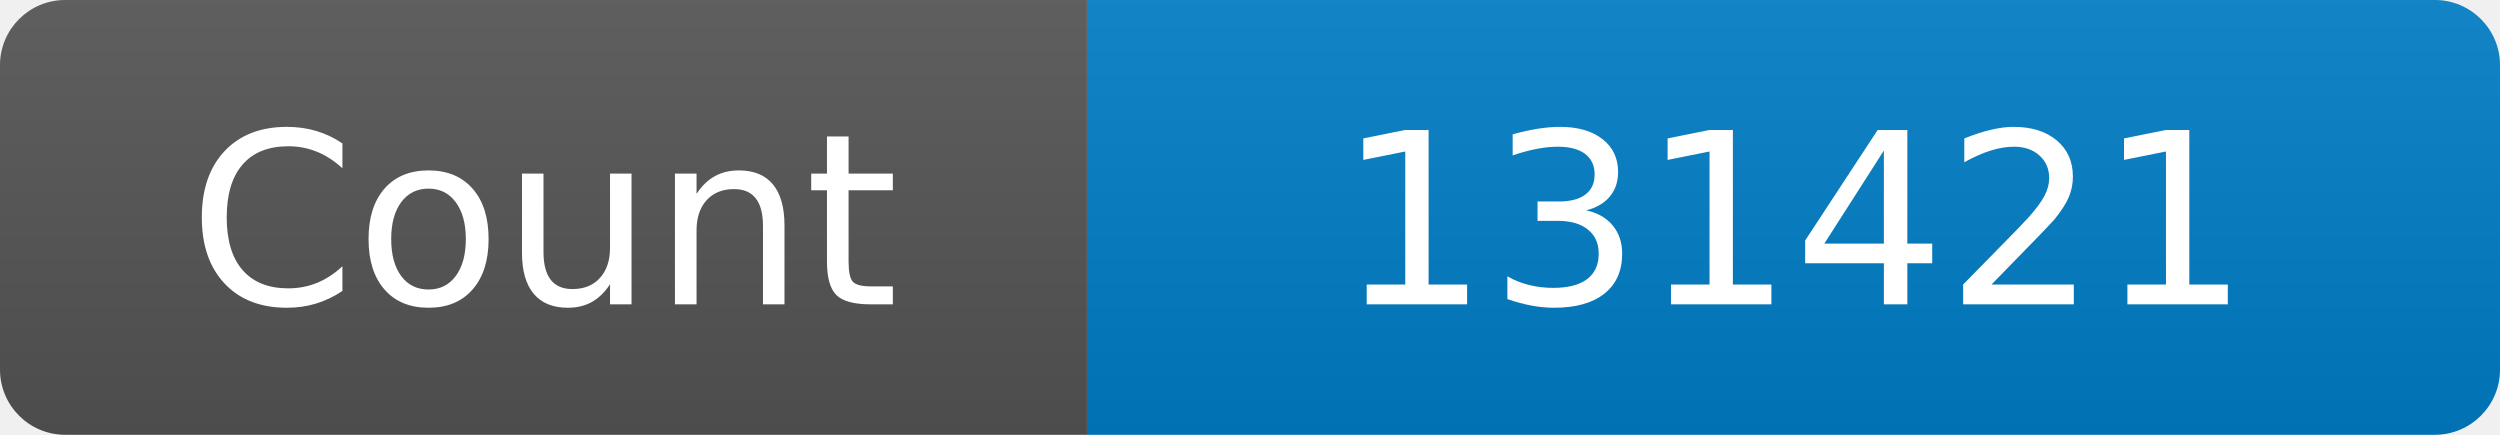
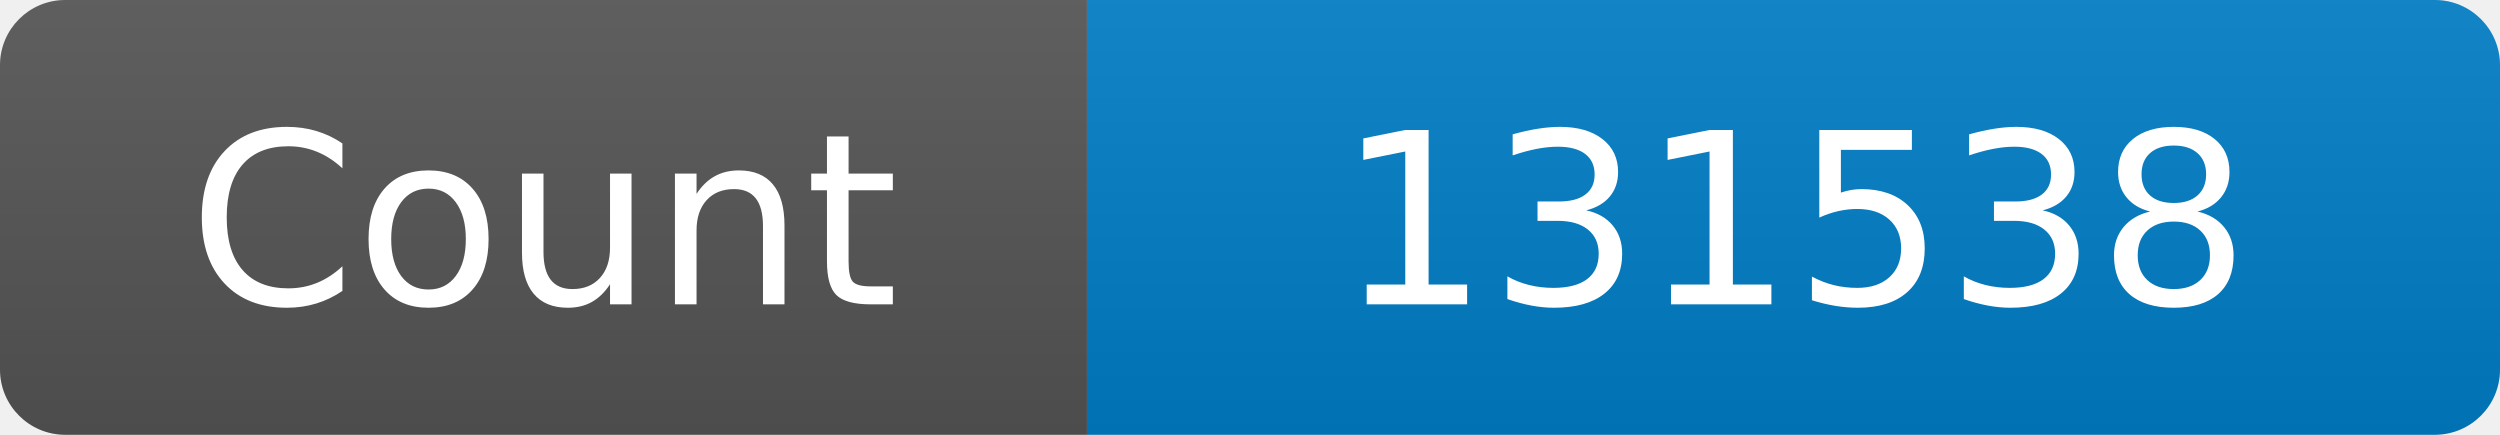
<svg xmlns="http://www.w3.org/2000/svg" width="115" height="20" role="img" aria-label="Maintained?: yes">
  <linearGradient id="s" x2="0" y2="100%">
    <stop offset="0" stop-color="#bbb" stop-opacity=".1" />
    <stop offset="1" stop-opacity=".1" />
  </linearGradient>
  <clipPath id="r">
    <rect width="115" height="20" rx="3" fill="#fff" />
  </clipPath>
  <g clip-path="url(#r)">
    <rect width="50" height="20" fill="#555" />
    <rect x="50" width="160" height="20" fill="#007ec6" />
    <rect width="115" height="20" fill="url(#s)" />
  </g>
  <g fill="#fff" text-anchor="middle" font-family="Verdana,Geneva,DejaVu Sans,sans-serif" font-size="110">
    <text x="250" y="140" transform="scale(.1)" fill="#fff">Count</text>
-     <text x="825" y="140" transform="scale(.1)" fill="#fff">131421</text>
+     <text x="825" y="140" transform="scale(.1)" fill="#fff">131538</text>
  </g>
</svg>
